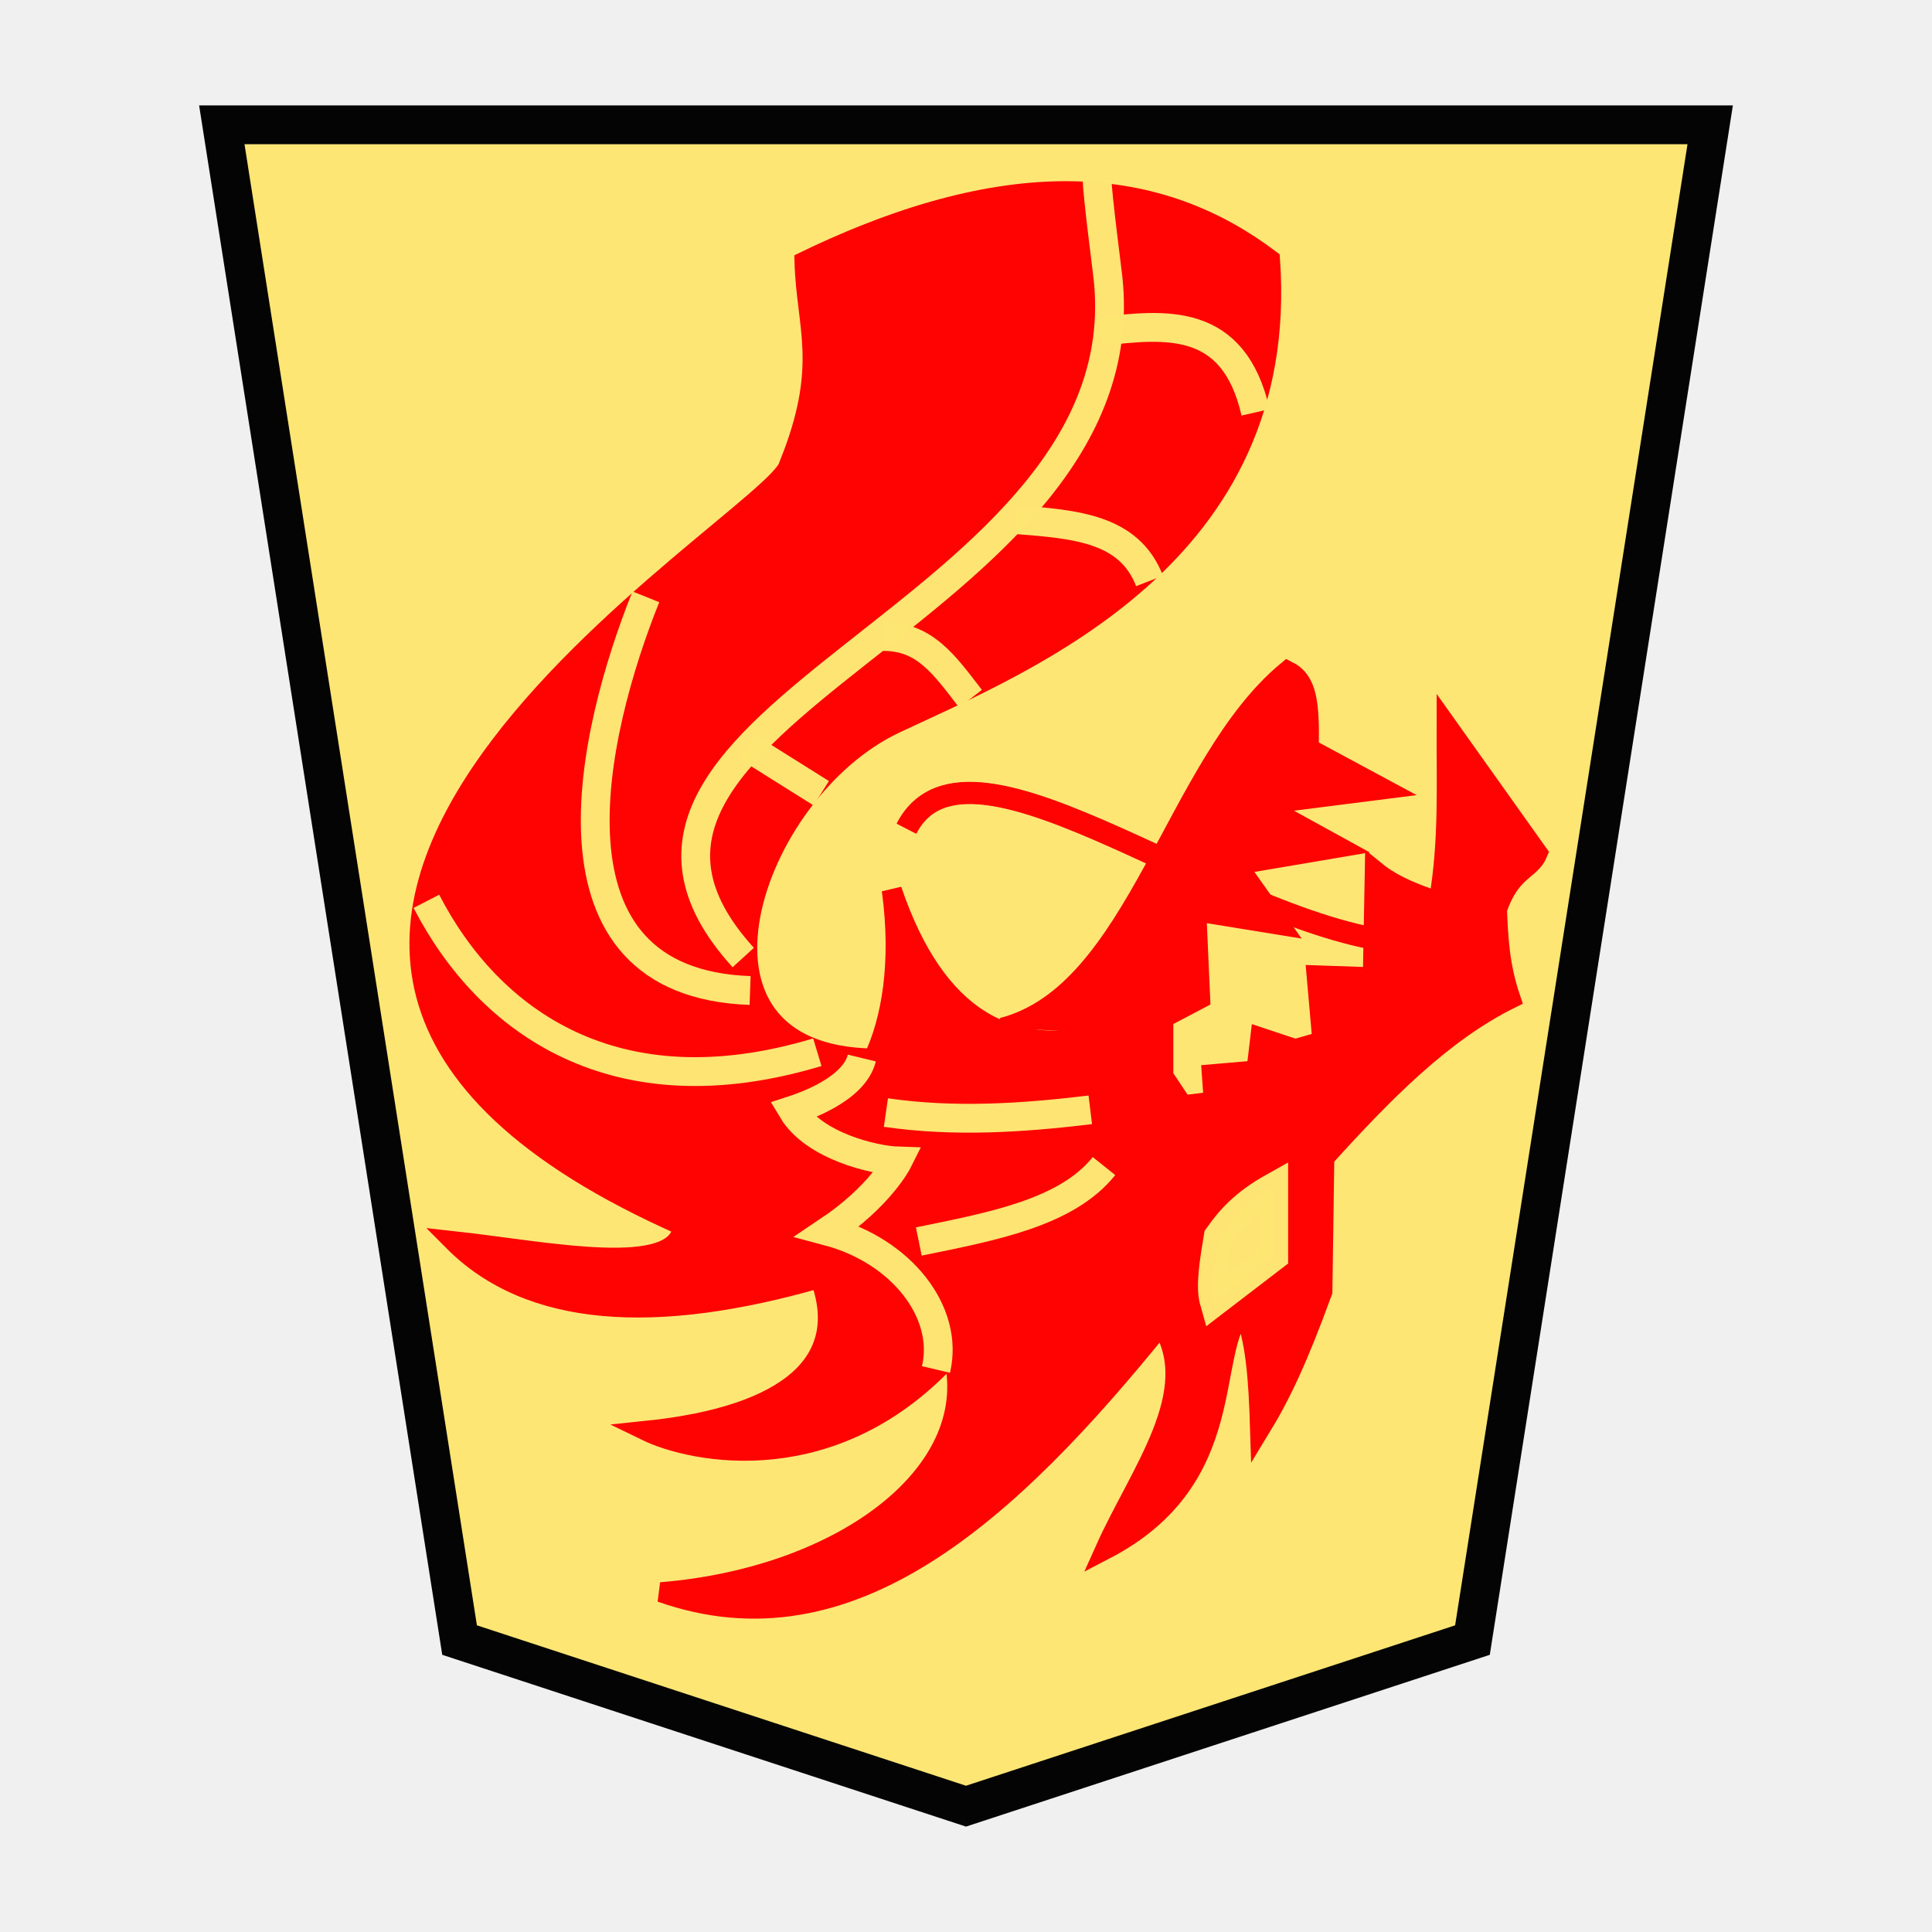
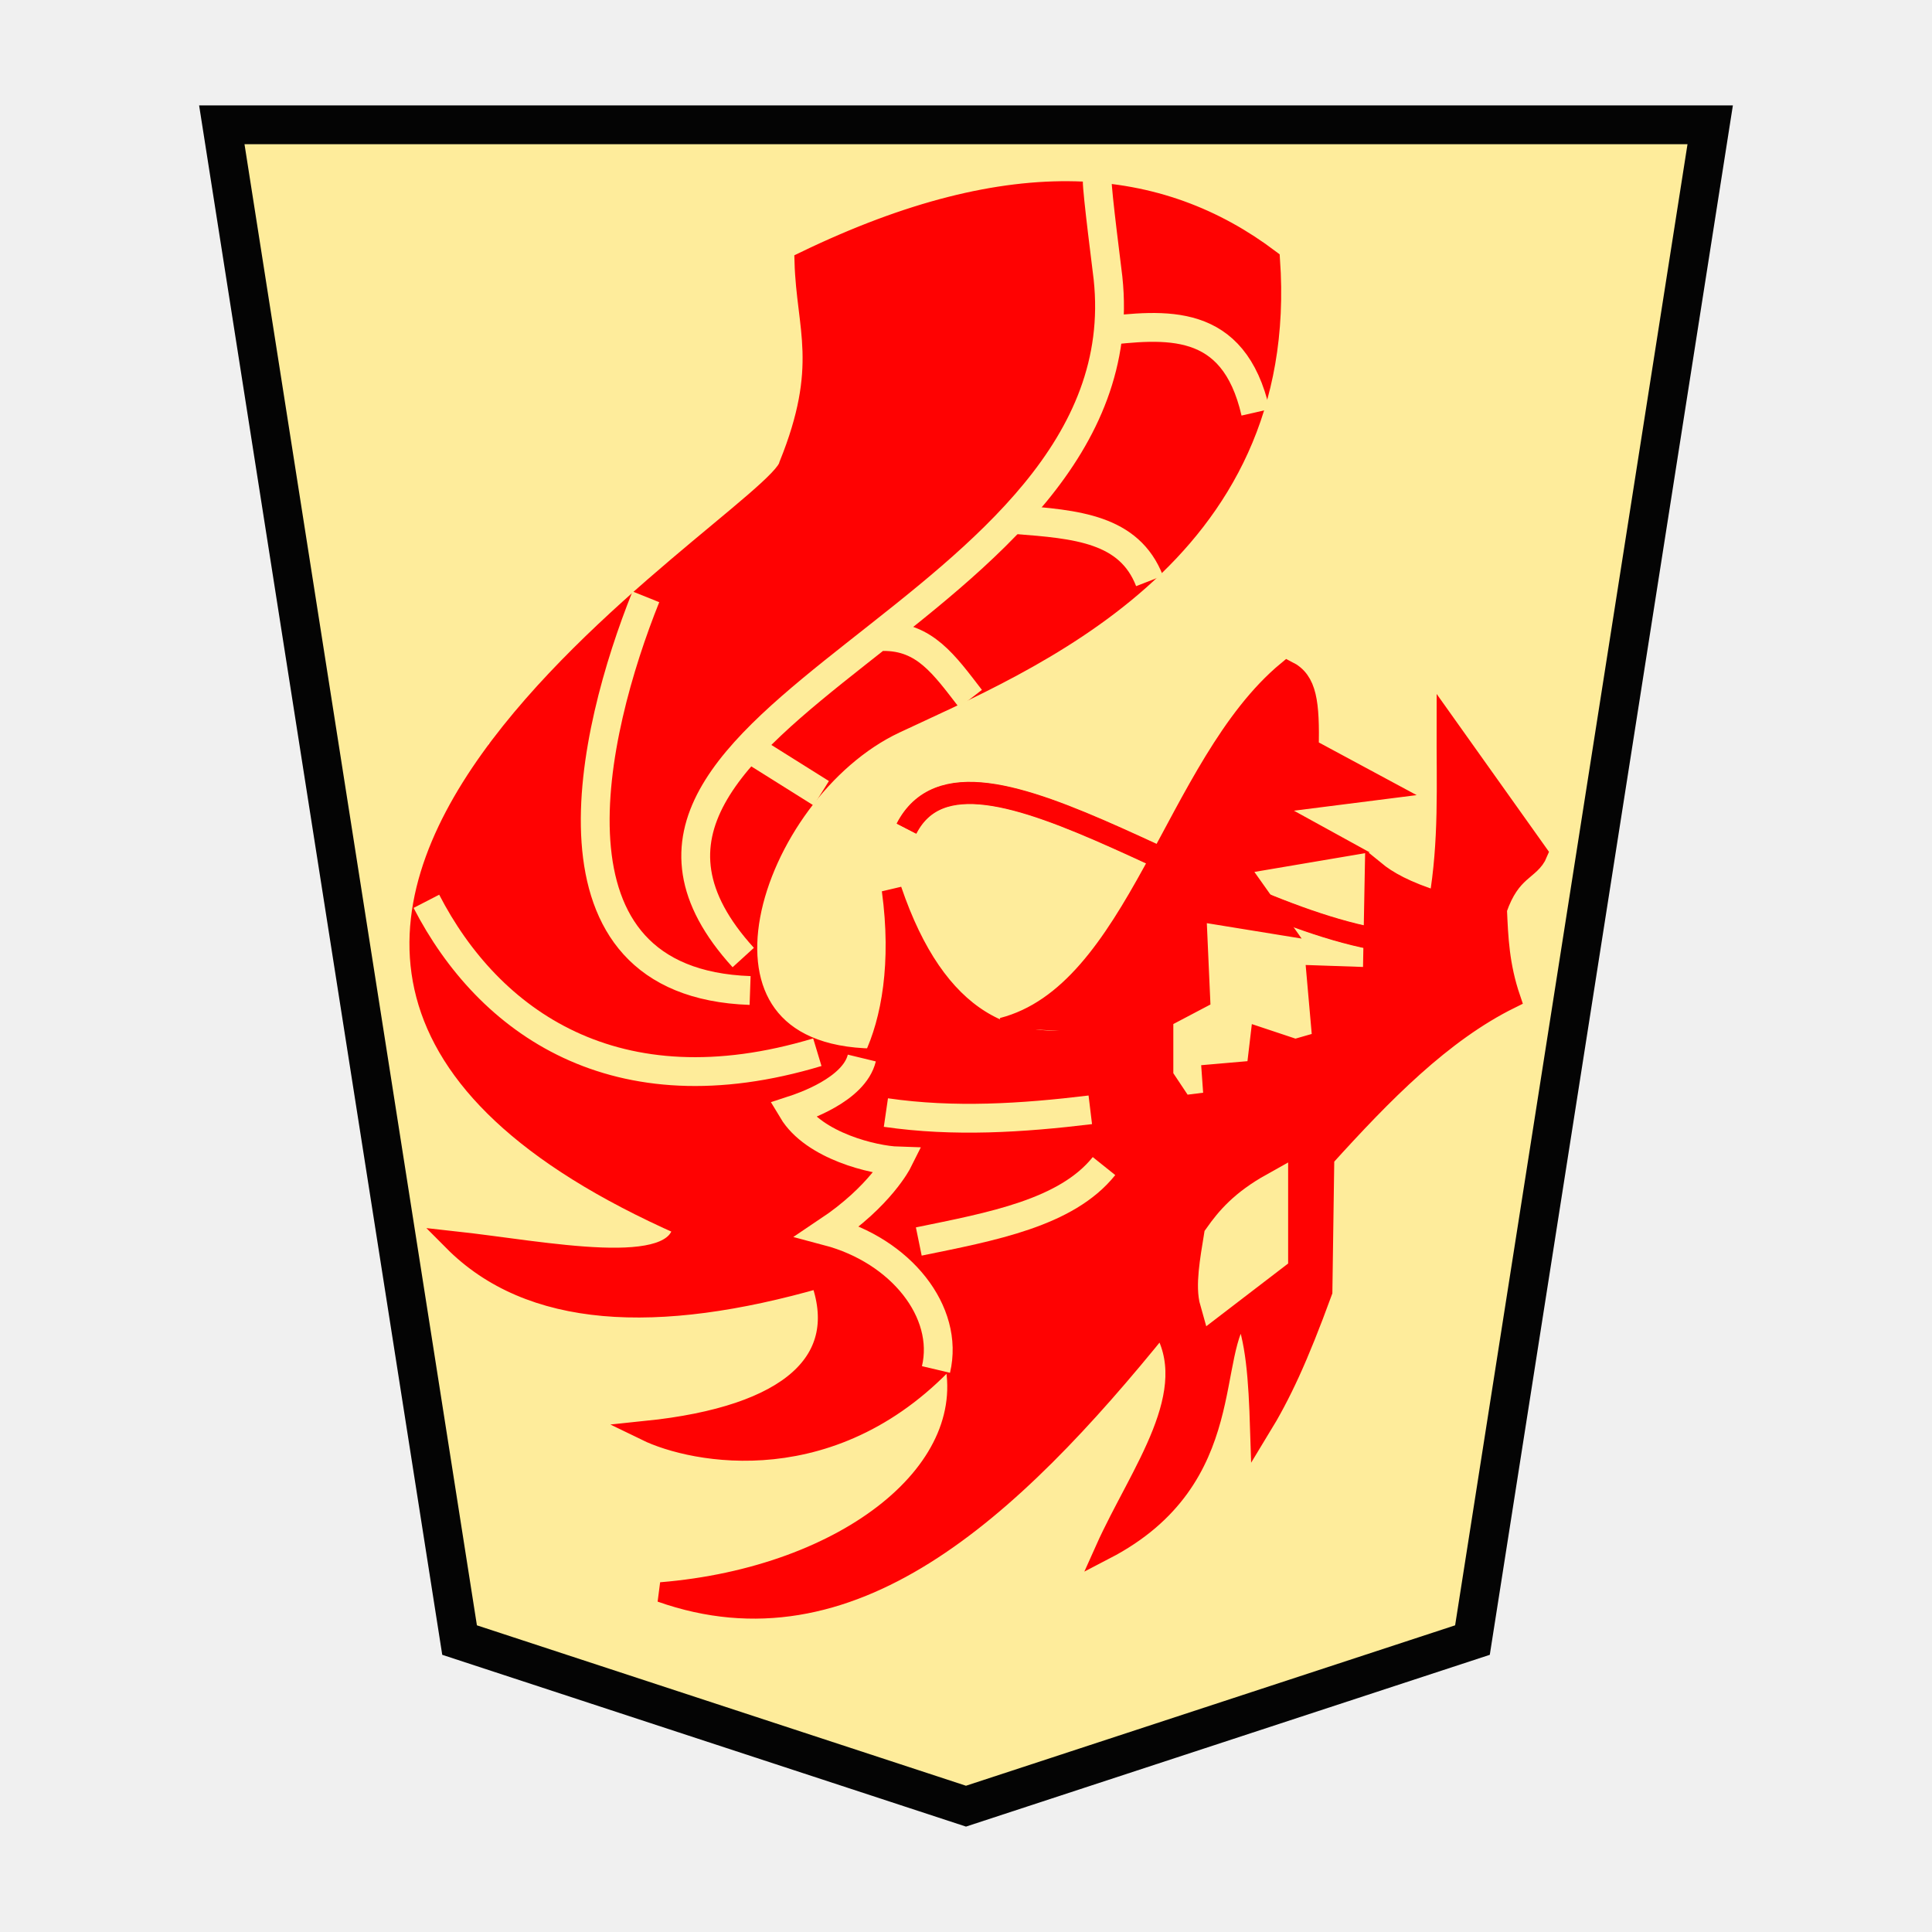
<svg xmlns="http://www.w3.org/2000/svg" width="52.157" height="52.157">
  <g opacity=".99">
-     <path d="M26.078 48.76l13.673-4.484 6.418-40.907H5.988l6.419 40.907z" opacity=".99" fill="#fee572" fill-opacity=".992" stroke="#000" stroke-width="1.048" />
-     <g stroke-width=".8" fill="none" stroke="#fff">
-       <path d="M25.268 36.971c.368-1.554-.946-3.209-2.92-3.732 1.42-.95 1.892-1.896 1.892-1.896-.636-.02-2.264-.401-2.844-1.37.27-.088 1.662-.552 1.87-1.41" stroke-width=".578" />
-       <path d="M22.065 28.406c-5.457 1.644-8.878-.825-10.554-4.074M20.25 26.74c-5.88-.206-4.28-6.974-2.814-10.628M17.066 28.776c-2.435-1.324-4.47-3.153-3.592-8.665M20.732 16.667c1.286-.583 1.948-5.511 1.036-5.221M16.88 25.258c-2.055-8.02 11.054-10.188 9.147-18.145M20.065 25.85c-6.067-6.665 11.443-9.323 9.776-18.848M31.989 32.109c-1.456 1.965-2.746 4.13-5.147 4.962M29.434 29.961c-1.84.223-3.679.341-5.518.074M29.804 31.48c-1.013 1.266-3.027 1.632-5 2.036" stroke-width=".578" />
+     <path d="M26.078 48.76l13.673-4.484 6.418-40.907H5.988l6.419 40.907z" opacity=".99" fill="#feec99" stroke="#000" stroke-width="1.048" />
+     <g stroke-width=".578" fill="none" stroke="#fff">
+       <path d="M25.268 36.971c.368-1.554-.946-3.209-2.92-3.732 1.42-.95 1.892-1.896 1.892-1.896-.636-.02-2.264-.401-2.844-1.37.27-.088 1.662-.552 1.87-1.41M22.065 28.406c-5.457 1.644-8.878-.825-10.554-4.074m8.739 2.408c-5.88-.206-4.28-6.974-2.814-10.628m-.37 12.664c-2.435-1.324-4.47-3.153-3.592-8.665m7.258-3.444c1.286-.583 1.948-5.511 1.036-5.221M16.88 25.258c-2.055-8.02 11.054-10.188 9.147-18.145M20.065 25.85c-6.067-6.665 11.443-9.323 9.776-18.848m2.148 25.107c-1.456 1.965-2.746 4.13-5.147 4.962m2.592-7.11c-1.84.223-3.679.341-5.518.074m5.888 1.445c-1.013 1.266-3.027 1.632-5 2.036" />
    </g>
    <path d="M38.247 25.48c-4.912-.165-12.075-6.416-13.775-3.11" fill="none" stroke="red" stroke-width=".578" />
    <path d="M27.059 27.745c3.646-.937 4.638-7.105 7.698-9.636.532.266.598.861.576 2.095l2.043 1.1-3.3.419 2.095 1.152-2.775.47 1.152 1.624-2.252-.366.105 2.356-.995.524v1.571l.523.786.838-.105-.052-.733 1.204-.105.105-.89.943.314.733-.21-.157-1.78 1.518.052.053-2.88c.342.28.83.559 1.728.838.278-1.641.206-3.125.21-4.766l2.46 3.457c-.194.474-.726.432-1.099 1.518.033.759.062 1.515.367 2.41-1.849.912-3.454 2.555-5.028 4.294l-.052 3.613c-.659 1.804-1.116 2.78-1.683 3.709-.042-1.342-.114-2.453-.456-3.21-1.044 1.11-.02 4.54-3.726 6.466.93-2.078 2.665-4.256 1.518-6.075-4.125 5.114-8.418 9.025-13.51 7.227 5.025-.412 8.741-3.319 7.873-6.461-3.158 3.528-7.03 2.71-8.272 2.105 3.919-.405 5.521-1.907 4.692-4.128-4.437 1.275-7.834 1.081-9.897-.995 2.485.272 6.1 1.043 6.196-.412-17.394-7.675 2.55-19.04 2.863-20.535 1.085-2.682.47-3.7.42-5.499 5.69-2.75 9.614-2.285 12.568-.052.57 8.029-6.557 10.848-10.123 12.527-3.907 1.839-6.314 8.962-.584 9.042.486-1.026.764-2.575.495-4.55 1.196 3.518 3.222 4.545 5.813 3.876" fill="red" stroke="red" stroke-width=".539" />
-     <g stroke-width=".8">
-       <path d="M25.268 36.971c.368-1.554-.946-3.209-2.92-3.732 1.42-.95 1.892-1.896 1.892-1.896-.636-.02-2.264-.401-2.844-1.37.27-.088 1.662-.552 1.87-1.41" fill="none" stroke="#fee572" stroke-width=".778" stroke-opacity=".992" />
-       <g stroke="#fff">
-         <path d="M22.065 28.406c-5.457 1.644-8.878-.825-10.554-4.074M20.25 26.74c-5.88-.206-4.28-6.974-2.814-10.628" fill="none" stroke="#fee572" stroke-width=".778" stroke-opacity=".992" />
-         <path d="M20.065 25.85c-5.959-6.546 10.827-9.227 9.847-18.345-.018-.165-.298-2.334-.291-2.632" fill="none" stroke="#fee572" stroke-width=".778" stroke-opacity=".992" />
-       </g>
-       <path d="M29.434 29.961c-1.84.223-3.679.341-5.518.074M29.804 31.48c-1.013 1.266-3.027 1.632-5 2.036" fill="none" stroke="#fee572" stroke-width=".778" stroke-opacity=".992" />
+     <g stroke-width=".778" fill="none" stroke="#feec99">
+       <path d="M25.268 36.971c.368-1.554-.946-3.209-2.92-3.732 1.42-.95 1.892-1.896 1.892-1.896-.636-.02-2.264-.401-2.844-1.37.27-.088 1.662-.552 1.87-1.41M22.065 28.406c-5.457 1.644-8.878-.825-10.554-4.074m8.739 2.408c-5.88-.206-4.28-6.974-2.814-10.628" />
+       <path d="M20.065 25.85c-5.959-6.546 10.827-9.227 9.847-18.345-.018-.165-.298-2.334-.291-2.632M29.434 29.961c-1.84.223-3.679.341-5.518.074m5.888 1.445c-1.013 1.266-3.027 1.632-5 2.036" />
    </g>
-     <path d="M32.781 35.148l1.605-1.23v-1.873c-.81.452-1.187.896-1.498 1.337-.107.66-.23 1.337-.107 1.766z" fill="#fee572" fill-opacity=".992" stroke="#fee572" stroke-width=".778" stroke-opacity=".992" />
+     <path d="M32.781 35.148l1.605-1.23v-1.873c-.81.452-1.187.896-1.498 1.337-.107.66-.23 1.337-.107 1.766z" fill="#feec99" stroke="#feec99" stroke-width=".778" />
    <path d="M38.247 25.48c-4.912-.165-12.075-6.416-13.775-3.11" fill="none" stroke="red" stroke-width=".599" />
-     <path d="M22.171 21.415L20.17 20.16M26.2 18.862c-.71-.919-1.234-1.686-2.358-1.678M31.034 15.683c-.548-1.411-1.973-1.53-3.61-1.655M33.896 11.132c-.594-2.594-2.425-2.386-4.2-2.183" fill="none" stroke="#fee572" stroke-width=".778" stroke-opacity=".992" />
+     <path d="M22.171 21.415L20.17 20.16m6.03-1.298c-.71-.919-1.234-1.686-2.358-1.678m7.192-1.501c-.548-1.411-1.973-1.53-3.61-1.655m6.472-2.896c-.594-2.594-2.425-2.386-4.2-2.183" fill="none" stroke="#feec99" stroke-width=".778" />
  </g>
</svg>
